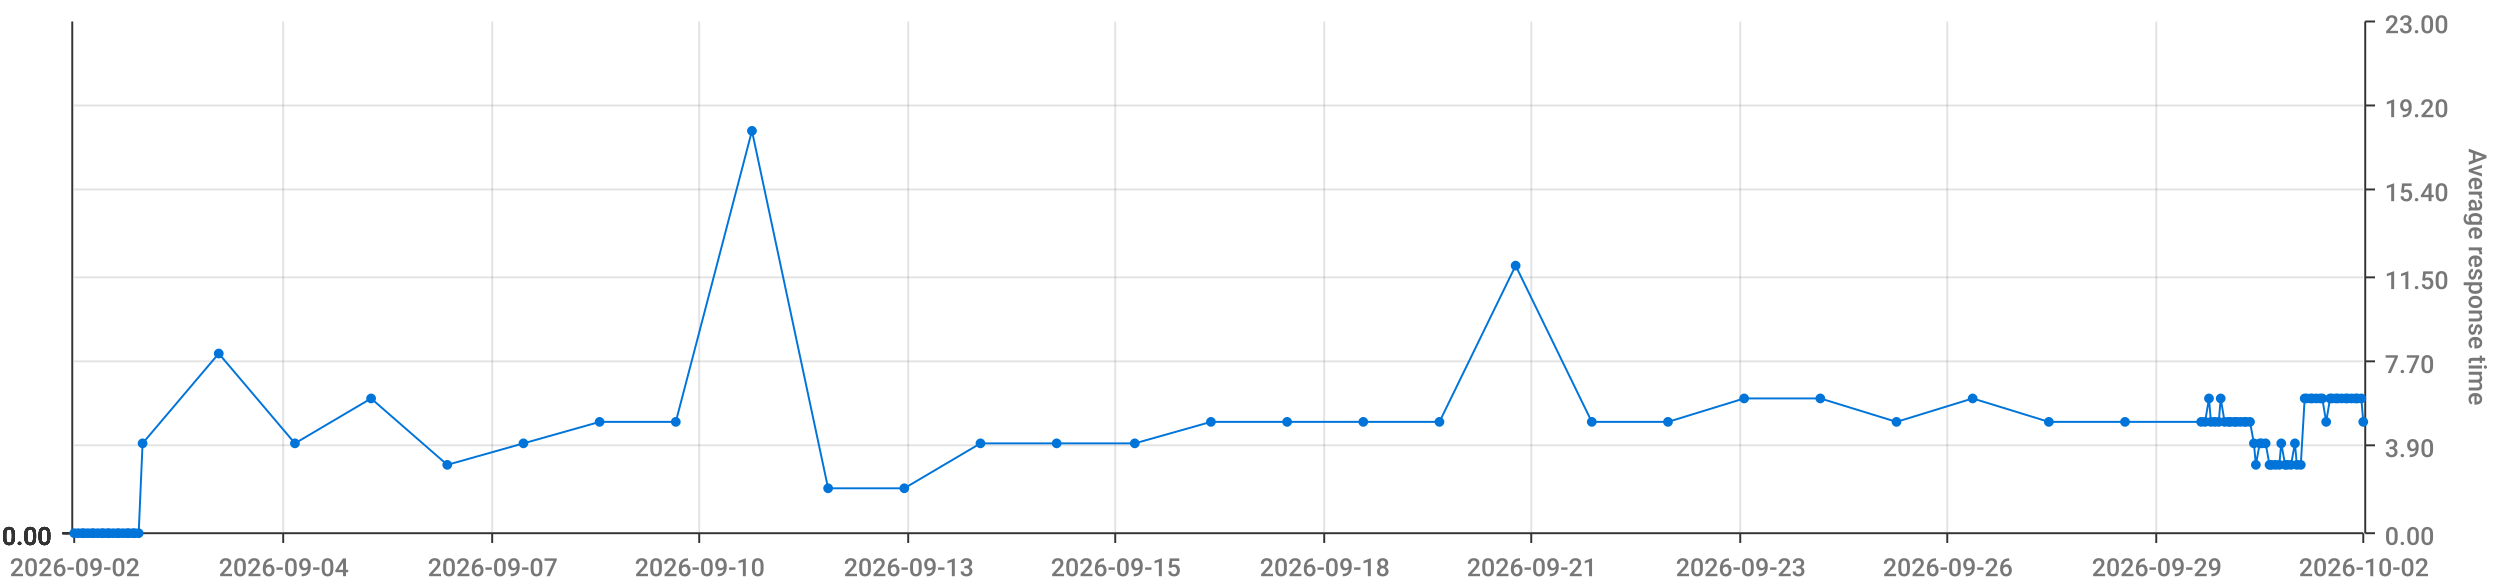
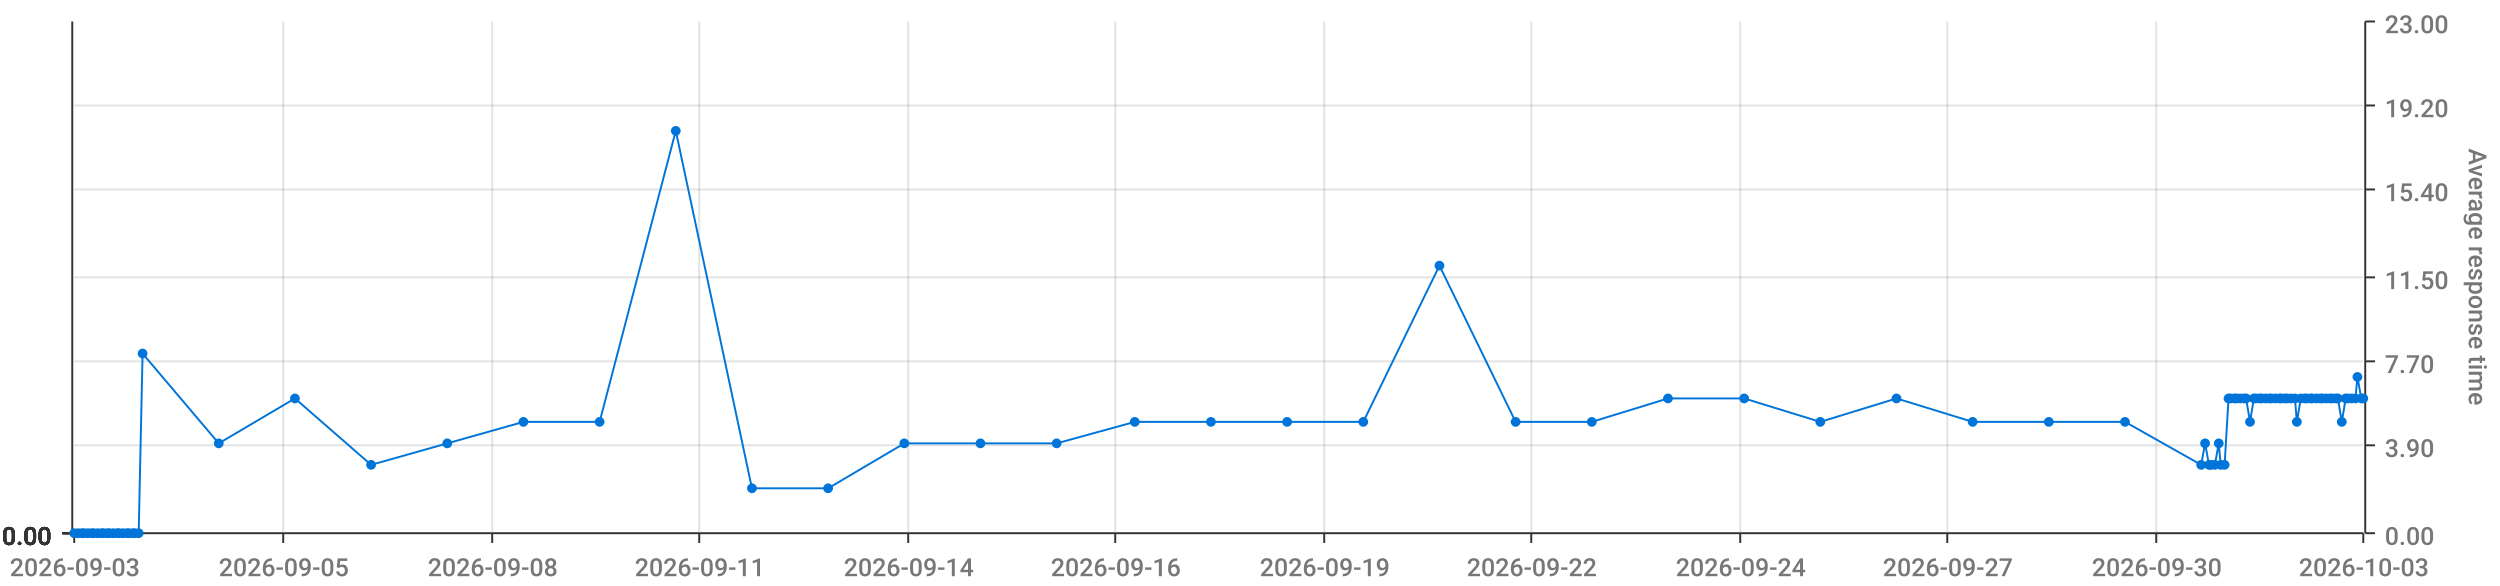
<svg xmlns="http://www.w3.org/2000/svg" viewBox="0 0 1280 300">
  <path d="M 0 0 L 1280 0 L 1280 300 L 0 300 L 0 0" style="stroke-width:0;stroke:rgba(255,255,255,1.0);fill:rgba(255,255,255,0.0)" />
  <path d="M 38 11 L 1210 11 L 1210 273 L 38 273 L 38 11" style="stroke-width:0;stroke:rgba(255,255,255,1.0);fill:rgba(255,255,255,0.0)" />
  <path d="M 38 273 L 1210 273" style="stroke-width:1;stroke:rgba(51,51,51,1.0);fill:rgba(255,255,255,0.0)" />
  <path d="M 38 273 L 38 278" style="stroke-width:1;stroke:rgba(51,51,51,1.0);fill:rgba(255,255,255,0.0)" />
-   <text x="5" y="295" style="stroke-width:0;stroke:none;fill:rgba(119,119,119,1.0);font-size:12.8px;font-family:'Roboto Medium',sans-serif">2026-09-02</text>
+   <text x="5" y="295" style="stroke-width:0;stroke:none;fill:rgba(119,119,119,1.0);font-size:12.8px;font-family:'Roboto Medium',sans-serif">2026-09-03</text>
  <path d="M 145 273 L 145 278" style="stroke-width:1;stroke:rgba(51,51,51,1.0);fill:rgba(255,255,255,0.0)" />
-   <text x="112" y="295" style="stroke-width:0;stroke:none;fill:rgba(119,119,119,1.0);font-size:12.8px;font-family:'Roboto Medium',sans-serif">2026-09-04</text>
+   <text x="112" y="295" style="stroke-width:0;stroke:none;fill:rgba(119,119,119,1.0);font-size:12.8px;font-family:'Roboto Medium',sans-serif">2026-09-05</text>
  <path d="M 252 273 L 252 278" style="stroke-width:1;stroke:rgba(51,51,51,1.0);fill:rgba(255,255,255,0.0)" />
-   <text x="219" y="295" style="stroke-width:0;stroke:none;fill:rgba(119,119,119,1.0);font-size:12.8px;font-family:'Roboto Medium',sans-serif">2026-09-07</text>
+   <text x="219" y="295" style="stroke-width:0;stroke:none;fill:rgba(119,119,119,1.0);font-size:12.8px;font-family:'Roboto Medium',sans-serif">2026-09-08</text>
  <path d="M 358 273 L 358 278" style="stroke-width:1;stroke:rgba(51,51,51,1.0);fill:rgba(255,255,255,0.0)" />
-   <text x="325" y="295" style="stroke-width:0;stroke:none;fill:rgba(119,119,119,1.0);font-size:12.8px;font-family:'Roboto Medium',sans-serif">2026-09-10</text>
+   <text x="325" y="295" style="stroke-width:0;stroke:none;fill:rgba(119,119,119,1.0);font-size:12.8px;font-family:'Roboto Medium',sans-serif">2026-09-11</text>
  <path d="M 465 273 L 465 278" style="stroke-width:1;stroke:rgba(51,51,51,1.0);fill:rgba(255,255,255,0.0)" />
-   <text x="432" y="295" style="stroke-width:0;stroke:none;fill:rgba(119,119,119,1.0);font-size:12.8px;font-family:'Roboto Medium',sans-serif">2026-09-13</text>
+   <text x="432" y="295" style="stroke-width:0;stroke:none;fill:rgba(119,119,119,1.0);font-size:12.8px;font-family:'Roboto Medium',sans-serif">2026-09-14</text>
  <path d="M 571 273 L 571 278" style="stroke-width:1;stroke:rgba(51,51,51,1.0);fill:rgba(255,255,255,0.0)" />
-   <text x="538" y="295" style="stroke-width:0;stroke:none;fill:rgba(119,119,119,1.0);font-size:12.8px;font-family:'Roboto Medium',sans-serif">2026-09-15</text>
+   <text x="538" y="295" style="stroke-width:0;stroke:none;fill:rgba(119,119,119,1.0);font-size:12.8px;font-family:'Roboto Medium',sans-serif">2026-09-16</text>
  <path d="M 678 273 L 678 278" style="stroke-width:1;stroke:rgba(51,51,51,1.0);fill:rgba(255,255,255,0.0)" />
-   <text x="645" y="295" style="stroke-width:0;stroke:none;fill:rgba(119,119,119,1.0);font-size:12.8px;font-family:'Roboto Medium',sans-serif">2026-09-18</text>
+   <text x="645" y="295" style="stroke-width:0;stroke:none;fill:rgba(119,119,119,1.0);font-size:12.8px;font-family:'Roboto Medium',sans-serif">2026-09-19</text>
  <path d="M 784 273 L 784 278" style="stroke-width:1;stroke:rgba(51,51,51,1.0);fill:rgba(255,255,255,0.0)" />
-   <text x="751" y="295" style="stroke-width:0;stroke:none;fill:rgba(119,119,119,1.0);font-size:12.8px;font-family:'Roboto Medium',sans-serif">2026-09-21</text>
+   <text x="751" y="295" style="stroke-width:0;stroke:none;fill:rgba(119,119,119,1.0);font-size:12.8px;font-family:'Roboto Medium',sans-serif">2026-09-22</text>
  <path d="M 891 273 L 891 278" style="stroke-width:1;stroke:rgba(51,51,51,1.0);fill:rgba(255,255,255,0.0)" />
-   <text x="858" y="295" style="stroke-width:0;stroke:none;fill:rgba(119,119,119,1.0);font-size:12.8px;font-family:'Roboto Medium',sans-serif">2026-09-23</text>
+   <text x="858" y="295" style="stroke-width:0;stroke:none;fill:rgba(119,119,119,1.0);font-size:12.8px;font-family:'Roboto Medium',sans-serif">2026-09-24</text>
  <path d="M 997 273 L 997 278" style="stroke-width:1;stroke:rgba(51,51,51,1.0);fill:rgba(255,255,255,0.0)" />
-   <text x="964" y="295" style="stroke-width:0;stroke:none;fill:rgba(119,119,119,1.0);font-size:12.8px;font-family:'Roboto Medium',sans-serif">2026-09-26</text>
+   <text x="964" y="295" style="stroke-width:0;stroke:none;fill:rgba(119,119,119,1.0);font-size:12.8px;font-family:'Roboto Medium',sans-serif">2026-09-27</text>
  <path d="M 1104 273 L 1104 278" style="stroke-width:1;stroke:rgba(51,51,51,1.0);fill:rgba(255,255,255,0.0)" />
-   <text x="1071" y="295" style="stroke-width:0;stroke:none;fill:rgba(119,119,119,1.0);font-size:12.8px;font-family:'Roboto Medium',sans-serif">2026-09-29</text>
+   <text x="1071" y="295" style="stroke-width:0;stroke:none;fill:rgba(119,119,119,1.0);font-size:12.8px;font-family:'Roboto Medium',sans-serif">2026-09-30</text>
  <path d="M 1210 273 L 1210 278" style="stroke-width:1;stroke:rgba(51,51,51,1.0);fill:rgba(255,255,255,0.0)" />
-   <text x="1177" y="295" style="stroke-width:0;stroke:none;fill:rgba(119,119,119,1.0);font-size:12.8px;font-family:'Roboto Medium',sans-serif">2026-10-02</text>
+   <text x="1177" y="295" style="stroke-width:0;stroke:none;fill:rgba(119,119,119,1.0);font-size:12.8px;font-family:'Roboto Medium',sans-serif">2026-10-03</text>
  <path d="M 145 273 L 145 11" style="stroke-width:1;stroke:rgba(119,119,119,0.2);fill:none" />
  <path d="M 252 273 L 252 11" style="stroke-width:1;stroke:rgba(119,119,119,0.2);fill:none" />
  <path d="M 358 273 L 358 11" style="stroke-width:1;stroke:rgba(119,119,119,0.2);fill:none" />
  <path d="M 465 273 L 465 11" style="stroke-width:1;stroke:rgba(119,119,119,0.2);fill:none" />
  <path d="M 571 273 L 571 11" style="stroke-width:1;stroke:rgba(119,119,119,0.2);fill:none" />
  <path d="M 678 273 L 678 11" style="stroke-width:1;stroke:rgba(119,119,119,0.2);fill:none" />
  <path d="M 784 273 L 784 11" style="stroke-width:1;stroke:rgba(119,119,119,0.2);fill:none" />
  <path d="M 891 273 L 891 11" style="stroke-width:1;stroke:rgba(119,119,119,0.2);fill:none" />
  <path d="M 997 273 L 997 11" style="stroke-width:1;stroke:rgba(119,119,119,0.2);fill:none" />
  <path d="M 1104 273 L 1104 11" style="stroke-width:1;stroke:rgba(119,119,119,0.2);fill:none" />
  <path d="M 1211 273 L 1211 11" style="stroke-width:1;stroke:rgba(51,51,51,1.0);fill:rgba(255,255,255,0.0)" />
  <path d="M 1211 273 L 1216 273" style="stroke-width:1;stroke:rgba(51,51,51,1.0);fill:rgba(255,255,255,0.0)" />
  <text x="1221" y="279" style="stroke-width:0;stroke:none;fill:rgba(119,119,119,1.0);font-size:12.8px;font-family:'Roboto Medium',sans-serif">0.00</text>
  <path d="M 1211 228 L 1216 228" style="stroke-width:1;stroke:rgba(51,51,51,1.0);fill:rgba(255,255,255,0.0)" />
  <text x="1221" y="234" style="stroke-width:0;stroke:none;fill:rgba(119,119,119,1.0);font-size:12.8px;font-family:'Roboto Medium',sans-serif">3.90</text>
  <path d="M 1211 185 L 1216 185" style="stroke-width:1;stroke:rgba(51,51,51,1.0);fill:rgba(255,255,255,0.0)" />
  <text x="1221" y="191" style="stroke-width:0;stroke:none;fill:rgba(119,119,119,1.0);font-size:12.8px;font-family:'Roboto Medium',sans-serif">7.70</text>
  <path d="M 1211 142 L 1216 142" style="stroke-width:1;stroke:rgba(51,51,51,1.0);fill:rgba(255,255,255,0.0)" />
  <text x="1221" y="148" style="stroke-width:0;stroke:none;fill:rgba(119,119,119,1.0);font-size:12.8px;font-family:'Roboto Medium',sans-serif">11.50</text>
  <path d="M 1211 97 L 1216 97" style="stroke-width:1;stroke:rgba(51,51,51,1.0);fill:rgba(255,255,255,0.0)" />
  <text x="1221" y="103" style="stroke-width:0;stroke:none;fill:rgba(119,119,119,1.0);font-size:12.8px;font-family:'Roboto Medium',sans-serif">15.40</text>
  <path d="M 1211 54 L 1216 54" style="stroke-width:1;stroke:rgba(51,51,51,1.0);fill:rgba(255,255,255,0.0)" />
  <text x="1221" y="60" style="stroke-width:0;stroke:none;fill:rgba(119,119,119,1.0);font-size:12.8px;font-family:'Roboto Medium',sans-serif">19.20</text>
  <path d="M 1211 11 L 1216 11" style="stroke-width:1;stroke:rgba(51,51,51,1.0);fill:rgba(255,255,255,0.0)" />
  <text x="1221" y="17" style="stroke-width:0;stroke:none;fill:rgba(119,119,119,1.0);font-size:12.8px;font-family:'Roboto Medium',sans-serif">23.00</text>
  <text x="1264" y="76" style="stroke-width:0;stroke:none;fill:rgba(119,119,119,1.0);font-size:12.8px;font-family:'Roboto Medium',sans-serif" transform="rotate(90.00,1264,76)">Average response time</text>
  <path d="M 38 273 L 1210 273" style="stroke-width:0;stroke:rgba(255,255,255,0.0);fill:none" />
  <path d="M 38 228 L 1210 228" style="stroke-width:1;stroke:rgba(119,119,119,0.2);fill:none" />
  <path d="M 38 185 L 1210 185" style="stroke-width:1;stroke:rgba(119,119,119,0.2);fill:none" />
  <path d="M 38 142 L 1210 142" style="stroke-width:1;stroke:rgba(119,119,119,0.2);fill:none" />
  <path d="M 38 97 L 1210 97" style="stroke-width:1;stroke:rgba(119,119,119,0.2);fill:none" />
  <path d="M 38 54 L 1210 54" style="stroke-width:1;stroke:rgba(119,119,119,0.2);fill:none" />
  <path d="M 37 273 L 37 11" style="stroke-width:1;stroke:rgba(51,51,51,1.0);fill:rgba(255,255,255,0.0)" />
  <path d="M 37 273 L 32 273" style="stroke-width:1;stroke:rgba(51,51,51,1.0);fill:rgba(255,255,255,0.0)" />
  <text x="1" y="279" style="stroke-width:0;stroke:none;fill:rgba(51,51,51,1.0);font-size:12.8px;font-family:'Roboto Medium',sans-serif">0.00</text>
  <path d="M 37 273 L 32 273" style="stroke-width:1;stroke:rgba(51,51,51,1.0);fill:rgba(255,255,255,0.0)" />
  <text x="1" y="279" style="stroke-width:0;stroke:none;fill:rgba(51,51,51,1.0);font-size:12.8px;font-family:'Roboto Medium',sans-serif">0.00</text>
  <path d="M 37 273 L 32 273" style="stroke-width:1;stroke:rgba(51,51,51,1.0);fill:rgba(255,255,255,0.0)" />
  <text x="1" y="279" style="stroke-width:0;stroke:none;fill:rgba(51,51,51,1.0);font-size:12.8px;font-family:'Roboto Medium',sans-serif">0.00</text>
  <path d="M 37 273 L 32 273" style="stroke-width:1;stroke:rgba(51,51,51,1.0);fill:rgba(255,255,255,0.0)" />
  <text x="1" y="279" style="stroke-width:0;stroke:none;fill:rgba(51,51,51,1.0);font-size:12.8px;font-family:'Roboto Medium',sans-serif">0.00</text>
  <path d="M 37 273 L 32 273" style="stroke-width:1;stroke:rgba(51,51,51,1.0);fill:rgba(255,255,255,0.0)" />
  <text x="1" y="279" style="stroke-width:0;stroke:none;fill:rgba(51,51,51,1.0);font-size:12.8px;font-family:'Roboto Medium',sans-serif">0.00</text>
  <path d="M 37 273 L 32 273" style="stroke-width:1;stroke:rgba(51,51,51,1.0);fill:rgba(255,255,255,0.0)" />
  <text x="1" y="279" style="stroke-width:0;stroke:none;fill:rgba(51,51,51,1.0);font-size:12.8px;font-family:'Roboto Medium',sans-serif">0.00</text>
  <path d="M 37 273 L 32 273" style="stroke-width:1;stroke:rgba(51,51,51,1.0);fill:rgba(255,255,255,0.0)" />
  <text x="1" y="279" style="stroke-width:0;stroke:none;fill:rgba(51,51,51,1.0);font-size:12.8px;font-family:'Roboto Medium',sans-serif">0.00</text>
  <path d="M 38 273 L 1210 273" style="stroke-width:0;stroke:rgba(255,255,255,0.0);fill:none" />
  <path d="M 38 273 L 1210 273" style="stroke-width:0;stroke:rgba(255,255,255,0.0);fill:none" />
  <path d="M 38 273 L 1210 273" style="stroke-width:0;stroke:rgba(255,255,255,0.0);fill:none" />
  <path d="M 38 273 L 1210 273" style="stroke-width:0;stroke:rgba(255,255,255,0.0);fill:none" />
  <path d="M 38 273 L 1210 273" style="stroke-width:0;stroke:rgba(255,255,255,0.0);fill:none" />
  <path d="M 38 273 L 1210 273" style="stroke-width:0;stroke:rgba(255,255,255,0.0);fill:none" />
-   <path d="M 38 273 L 40 273 L 42 273 L 43 273 L 45 273 L 47 273 L 48 273 L 50 273 L 52 273 L 53 273 L 55 273 L 56 273 L 58 273 L 60 273 L 61 273 L 63 273 L 65 273 L 66 273 L 68 273 L 69 273 L 71 273 L 73 227 L 112 181 L 151 227 L 190 204 L 229 238 L 268 227 L 307 216 L 346 216 L 385 67 L 424 250 L 463 250 L 502 227 L 541 227 L 581 227 L 620 216 L 659 216 L 698 216 L 737 216 L 776 136 L 815 216 L 854 216 L 893 204 L 932 204 L 971 216 L 1010 204 L 1049 216 L 1088 216 L 1127 216 L 1129 216 L 1131 204 L 1132 216 L 1134 216 L 1136 216 L 1137 204 L 1139 216 L 1141 216 L 1142 216 L 1144 216 L 1145 216 L 1147 216 L 1149 216 L 1150 216 L 1152 216 L 1154 227 L 1155 238 L 1157 227 L 1158 227 L 1160 227 L 1162 238 L 1163 238 L 1165 238 L 1167 238 L 1168 227 L 1170 238 L 1171 238 L 1173 238 L 1175 227 L 1176 238 L 1178 238 L 1180 204 L 1181 204 L 1183 204 L 1184 204 L 1186 204 L 1188 204 L 1189 204 L 1191 216 L 1193 204 L 1194 204 L 1196 204 L 1197 204 L 1199 204 L 1201 204 L 1202 204 L 1204 204 L 1206 204 L 1207 204 L 1209 204 L 1210 216" style="stroke-width:1;stroke:rgba(0,116,217,1.0);fill:rgba(255,255,255,0.0)" />
+   <path d="M 38 273 L 40 273 L 42 273 L 43 273 L 45 273 L 47 273 L 48 273 L 50 273 L 52 273 L 53 273 L 55 273 L 56 273 L 58 273 L 60 273 L 61 273 L 63 273 L 65 273 L 66 273 L 68 273 L 69 273 L 71 273 L 73 181 L 112 227 L 151 204 L 190 238 L 229 227 L 268 216 L 307 216 L 346 67 L 385 250 L 424 250 L 463 227 L 502 227 L 541 227 L 581 216 L 620 216 L 659 216 L 698 216 L 737 136 L 776 216 L 815 216 L 854 204 L 893 204 L 932 216 L 971 204 L 1010 216 L 1049 216 L 1088 216 L 1127 238 L 1129 227 L 1131 238 L 1132 238 L 1134 238 L 1136 227 L 1137 238 L 1139 238 L 1141 204 L 1142 204 L 1144 204 L 1145 204 L 1147 204 L 1149 204 L 1150 204 L 1152 216 L 1154 204 L 1155 204 L 1157 204 L 1158 204 L 1160 204 L 1162 204 L 1163 204 L 1165 204 L 1167 204 L 1168 204 L 1170 204 L 1171 204 L 1173 204 L 1175 204 L 1176 216 L 1178 204 L 1180 204 L 1181 204 L 1183 204 L 1184 204 L 1186 204 L 1188 204 L 1189 204 L 1191 204 L 1193 204 L 1194 204 L 1196 204 L 1197 204 L 1199 216 L 1201 204 L 1202 204 L 1204 204 L 1206 204 L 1207 193 L 1209 204 L 1210 204" style="stroke-width:1;stroke:rgba(0,116,217,1.0);fill:rgba(255,255,255,0.0)" />
  <circle cx="38" cy="273" r="2" style="stroke-width:1;stroke:rgba(0,116,217,1.0);fill:rgba(0,116,217,1.0)" />
  <path d="" style="stroke-width:1;stroke:rgba(0,116,217,1.0);fill:rgba(0,116,217,1.0)" />
  <circle cx="40" cy="273" r="2" style="stroke-width:1;stroke:rgba(0,116,217,1.0);fill:rgba(0,116,217,1.0)" />
  <path d="" style="stroke-width:1;stroke:rgba(0,116,217,1.0);fill:rgba(0,116,217,1.0)" />
  <circle cx="42" cy="273" r="2" style="stroke-width:1;stroke:rgba(0,116,217,1.0);fill:rgba(0,116,217,1.0)" />
  <path d="" style="stroke-width:1;stroke:rgba(0,116,217,1.0);fill:rgba(0,116,217,1.0)" />
  <circle cx="43" cy="273" r="2" style="stroke-width:1;stroke:rgba(0,116,217,1.0);fill:rgba(0,116,217,1.0)" />
  <path d="" style="stroke-width:1;stroke:rgba(0,116,217,1.0);fill:rgba(0,116,217,1.0)" />
  <circle cx="45" cy="273" r="2" style="stroke-width:1;stroke:rgba(0,116,217,1.0);fill:rgba(0,116,217,1.0)" />
  <path d="" style="stroke-width:1;stroke:rgba(0,116,217,1.0);fill:rgba(0,116,217,1.0)" />
  <circle cx="47" cy="273" r="2" style="stroke-width:1;stroke:rgba(0,116,217,1.0);fill:rgba(0,116,217,1.0)" />
  <path d="" style="stroke-width:1;stroke:rgba(0,116,217,1.0);fill:rgba(0,116,217,1.0)" />
  <circle cx="48" cy="273" r="2" style="stroke-width:1;stroke:rgba(0,116,217,1.0);fill:rgba(0,116,217,1.0)" />
  <path d="" style="stroke-width:1;stroke:rgba(0,116,217,1.0);fill:rgba(0,116,217,1.0)" />
  <circle cx="50" cy="273" r="2" style="stroke-width:1;stroke:rgba(0,116,217,1.0);fill:rgba(0,116,217,1.0)" />
  <path d="" style="stroke-width:1;stroke:rgba(0,116,217,1.0);fill:rgba(0,116,217,1.0)" />
  <circle cx="52" cy="273" r="2" style="stroke-width:1;stroke:rgba(0,116,217,1.0);fill:rgba(0,116,217,1.0)" />
  <path d="" style="stroke-width:1;stroke:rgba(0,116,217,1.0);fill:rgba(0,116,217,1.0)" />
  <circle cx="53" cy="273" r="2" style="stroke-width:1;stroke:rgba(0,116,217,1.0);fill:rgba(0,116,217,1.0)" />
  <path d="" style="stroke-width:1;stroke:rgba(0,116,217,1.0);fill:rgba(0,116,217,1.0)" />
  <circle cx="55" cy="273" r="2" style="stroke-width:1;stroke:rgba(0,116,217,1.0);fill:rgba(0,116,217,1.0)" />
  <path d="" style="stroke-width:1;stroke:rgba(0,116,217,1.0);fill:rgba(0,116,217,1.0)" />
  <circle cx="56" cy="273" r="2" style="stroke-width:1;stroke:rgba(0,116,217,1.0);fill:rgba(0,116,217,1.0)" />
  <path d="" style="stroke-width:1;stroke:rgba(0,116,217,1.0);fill:rgba(0,116,217,1.0)" />
  <circle cx="58" cy="273" r="2" style="stroke-width:1;stroke:rgba(0,116,217,1.0);fill:rgba(0,116,217,1.0)" />
  <path d="" style="stroke-width:1;stroke:rgba(0,116,217,1.0);fill:rgba(0,116,217,1.0)" />
  <circle cx="60" cy="273" r="2" style="stroke-width:1;stroke:rgba(0,116,217,1.0);fill:rgba(0,116,217,1.0)" />
  <path d="" style="stroke-width:1;stroke:rgba(0,116,217,1.0);fill:rgba(0,116,217,1.0)" />
  <circle cx="61" cy="273" r="2" style="stroke-width:1;stroke:rgba(0,116,217,1.0);fill:rgba(0,116,217,1.0)" />
  <path d="" style="stroke-width:1;stroke:rgba(0,116,217,1.0);fill:rgba(0,116,217,1.0)" />
  <circle cx="63" cy="273" r="2" style="stroke-width:1;stroke:rgba(0,116,217,1.0);fill:rgba(0,116,217,1.0)" />
  <path d="" style="stroke-width:1;stroke:rgba(0,116,217,1.0);fill:rgba(0,116,217,1.0)" />
  <circle cx="65" cy="273" r="2" style="stroke-width:1;stroke:rgba(0,116,217,1.0);fill:rgba(0,116,217,1.0)" />
  <path d="" style="stroke-width:1;stroke:rgba(0,116,217,1.0);fill:rgba(0,116,217,1.0)" />
  <circle cx="66" cy="273" r="2" style="stroke-width:1;stroke:rgba(0,116,217,1.0);fill:rgba(0,116,217,1.0)" />
  <path d="" style="stroke-width:1;stroke:rgba(0,116,217,1.0);fill:rgba(0,116,217,1.0)" />
  <circle cx="68" cy="273" r="2" style="stroke-width:1;stroke:rgba(0,116,217,1.0);fill:rgba(0,116,217,1.0)" />
  <path d="" style="stroke-width:1;stroke:rgba(0,116,217,1.0);fill:rgba(0,116,217,1.0)" />
  <circle cx="69" cy="273" r="2" style="stroke-width:1;stroke:rgba(0,116,217,1.0);fill:rgba(0,116,217,1.0)" />
  <path d="" style="stroke-width:1;stroke:rgba(0,116,217,1.0);fill:rgba(0,116,217,1.0)" />
  <circle cx="71" cy="273" r="2" style="stroke-width:1;stroke:rgba(0,116,217,1.0);fill:rgba(0,116,217,1.0)" />
  <path d="" style="stroke-width:1;stroke:rgba(0,116,217,1.0);fill:rgba(0,116,217,1.0)" />
-   <circle cx="73" cy="227" r="2" style="stroke-width:1;stroke:rgba(0,116,217,1.0);fill:rgba(0,116,217,1.0)" />
-   <path d="" style="stroke-width:1;stroke:rgba(0,116,217,1.0);fill:rgba(0,116,217,1.0)" />
-   <circle cx="112" cy="181" r="2" style="stroke-width:1;stroke:rgba(0,116,217,1.0);fill:rgba(0,116,217,1.0)" />
-   <path d="" style="stroke-width:1;stroke:rgba(0,116,217,1.0);fill:rgba(0,116,217,1.0)" />
-   <circle cx="151" cy="227" r="2" style="stroke-width:1;stroke:rgba(0,116,217,1.0);fill:rgba(0,116,217,1.0)" />
-   <path d="" style="stroke-width:1;stroke:rgba(0,116,217,1.0);fill:rgba(0,116,217,1.0)" />
-   <circle cx="190" cy="204" r="2" style="stroke-width:1;stroke:rgba(0,116,217,1.0);fill:rgba(0,116,217,1.0)" />
-   <path d="" style="stroke-width:1;stroke:rgba(0,116,217,1.0);fill:rgba(0,116,217,1.0)" />
-   <circle cx="229" cy="238" r="2" style="stroke-width:1;stroke:rgba(0,116,217,1.0);fill:rgba(0,116,217,1.0)" />
-   <path d="" style="stroke-width:1;stroke:rgba(0,116,217,1.0);fill:rgba(0,116,217,1.0)" />
-   <circle cx="268" cy="227" r="2" style="stroke-width:1;stroke:rgba(0,116,217,1.0);fill:rgba(0,116,217,1.0)" />
+   <circle cx="73" cy="181" r="2" style="stroke-width:1;stroke:rgba(0,116,217,1.0);fill:rgba(0,116,217,1.0)" />
+   <path d="" style="stroke-width:1;stroke:rgba(0,116,217,1.0);fill:rgba(0,116,217,1.0)" />
+   <circle cx="112" cy="227" r="2" style="stroke-width:1;stroke:rgba(0,116,217,1.0);fill:rgba(0,116,217,1.0)" />
+   <path d="" style="stroke-width:1;stroke:rgba(0,116,217,1.0);fill:rgba(0,116,217,1.0)" />
+   <circle cx="151" cy="204" r="2" style="stroke-width:1;stroke:rgba(0,116,217,1.0);fill:rgba(0,116,217,1.0)" />
+   <path d="" style="stroke-width:1;stroke:rgba(0,116,217,1.0);fill:rgba(0,116,217,1.0)" />
+   <circle cx="190" cy="238" r="2" style="stroke-width:1;stroke:rgba(0,116,217,1.0);fill:rgba(0,116,217,1.0)" />
+   <path d="" style="stroke-width:1;stroke:rgba(0,116,217,1.0);fill:rgba(0,116,217,1.0)" />
+   <circle cx="229" cy="227" r="2" style="stroke-width:1;stroke:rgba(0,116,217,1.0);fill:rgba(0,116,217,1.0)" />
+   <path d="" style="stroke-width:1;stroke:rgba(0,116,217,1.0);fill:rgba(0,116,217,1.0)" />
+   <circle cx="268" cy="216" r="2" style="stroke-width:1;stroke:rgba(0,116,217,1.0);fill:rgba(0,116,217,1.0)" />
  <path d="" style="stroke-width:1;stroke:rgba(0,116,217,1.0);fill:rgba(0,116,217,1.0)" />
  <circle cx="307" cy="216" r="2" style="stroke-width:1;stroke:rgba(0,116,217,1.0);fill:rgba(0,116,217,1.0)" />
  <path d="" style="stroke-width:1;stroke:rgba(0,116,217,1.0);fill:rgba(0,116,217,1.0)" />
-   <circle cx="346" cy="216" r="2" style="stroke-width:1;stroke:rgba(0,116,217,1.0);fill:rgba(0,116,217,1.0)" />
-   <path d="" style="stroke-width:1;stroke:rgba(0,116,217,1.0);fill:rgba(0,116,217,1.0)" />
-   <circle cx="385" cy="67" r="2" style="stroke-width:1;stroke:rgba(0,116,217,1.0);fill:rgba(0,116,217,1.0)" />
+   <circle cx="346" cy="67" r="2" style="stroke-width:1;stroke:rgba(0,116,217,1.0);fill:rgba(0,116,217,1.0)" />
+   <path d="" style="stroke-width:1;stroke:rgba(0,116,217,1.0);fill:rgba(0,116,217,1.0)" />
+   <circle cx="385" cy="250" r="2" style="stroke-width:1;stroke:rgba(0,116,217,1.0);fill:rgba(0,116,217,1.0)" />
  <path d="" style="stroke-width:1;stroke:rgba(0,116,217,1.0);fill:rgba(0,116,217,1.0)" />
  <circle cx="424" cy="250" r="2" style="stroke-width:1;stroke:rgba(0,116,217,1.0);fill:rgba(0,116,217,1.0)" />
  <path d="" style="stroke-width:1;stroke:rgba(0,116,217,1.0);fill:rgba(0,116,217,1.0)" />
-   <circle cx="463" cy="250" r="2" style="stroke-width:1;stroke:rgba(0,116,217,1.0);fill:rgba(0,116,217,1.0)" />
+   <circle cx="463" cy="227" r="2" style="stroke-width:1;stroke:rgba(0,116,217,1.0);fill:rgba(0,116,217,1.0)" />
  <path d="" style="stroke-width:1;stroke:rgba(0,116,217,1.0);fill:rgba(0,116,217,1.0)" />
  <circle cx="502" cy="227" r="2" style="stroke-width:1;stroke:rgba(0,116,217,1.0);fill:rgba(0,116,217,1.0)" />
  <path d="" style="stroke-width:1;stroke:rgba(0,116,217,1.0);fill:rgba(0,116,217,1.0)" />
  <circle cx="541" cy="227" r="2" style="stroke-width:1;stroke:rgba(0,116,217,1.0);fill:rgba(0,116,217,1.0)" />
  <path d="" style="stroke-width:1;stroke:rgba(0,116,217,1.0);fill:rgba(0,116,217,1.0)" />
-   <circle cx="581" cy="227" r="2" style="stroke-width:1;stroke:rgba(0,116,217,1.0);fill:rgba(0,116,217,1.0)" />
+   <circle cx="581" cy="216" r="2" style="stroke-width:1;stroke:rgba(0,116,217,1.0);fill:rgba(0,116,217,1.0)" />
  <path d="" style="stroke-width:1;stroke:rgba(0,116,217,1.0);fill:rgba(0,116,217,1.0)" />
  <circle cx="620" cy="216" r="2" style="stroke-width:1;stroke:rgba(0,116,217,1.0);fill:rgba(0,116,217,1.0)" />
  <path d="" style="stroke-width:1;stroke:rgba(0,116,217,1.0);fill:rgba(0,116,217,1.0)" />
  <circle cx="659" cy="216" r="2" style="stroke-width:1;stroke:rgba(0,116,217,1.0);fill:rgba(0,116,217,1.0)" />
  <path d="" style="stroke-width:1;stroke:rgba(0,116,217,1.0);fill:rgba(0,116,217,1.0)" />
  <circle cx="698" cy="216" r="2" style="stroke-width:1;stroke:rgba(0,116,217,1.0);fill:rgba(0,116,217,1.0)" />
  <path d="" style="stroke-width:1;stroke:rgba(0,116,217,1.0);fill:rgba(0,116,217,1.0)" />
-   <circle cx="737" cy="216" r="2" style="stroke-width:1;stroke:rgba(0,116,217,1.0);fill:rgba(0,116,217,1.0)" />
-   <path d="" style="stroke-width:1;stroke:rgba(0,116,217,1.0);fill:rgba(0,116,217,1.0)" />
-   <circle cx="776" cy="136" r="2" style="stroke-width:1;stroke:rgba(0,116,217,1.0);fill:rgba(0,116,217,1.0)" />
+   <circle cx="737" cy="136" r="2" style="stroke-width:1;stroke:rgba(0,116,217,1.0);fill:rgba(0,116,217,1.0)" />
+   <path d="" style="stroke-width:1;stroke:rgba(0,116,217,1.0);fill:rgba(0,116,217,1.0)" />
+   <circle cx="776" cy="216" r="2" style="stroke-width:1;stroke:rgba(0,116,217,1.0);fill:rgba(0,116,217,1.0)" />
  <path d="" style="stroke-width:1;stroke:rgba(0,116,217,1.0);fill:rgba(0,116,217,1.0)" />
  <circle cx="815" cy="216" r="2" style="stroke-width:1;stroke:rgba(0,116,217,1.0);fill:rgba(0,116,217,1.0)" />
  <path d="" style="stroke-width:1;stroke:rgba(0,116,217,1.0);fill:rgba(0,116,217,1.0)" />
-   <circle cx="854" cy="216" r="2" style="stroke-width:1;stroke:rgba(0,116,217,1.0);fill:rgba(0,116,217,1.0)" />
+   <circle cx="854" cy="204" r="2" style="stroke-width:1;stroke:rgba(0,116,217,1.0);fill:rgba(0,116,217,1.0)" />
  <path d="" style="stroke-width:1;stroke:rgba(0,116,217,1.0);fill:rgba(0,116,217,1.0)" />
  <circle cx="893" cy="204" r="2" style="stroke-width:1;stroke:rgba(0,116,217,1.0);fill:rgba(0,116,217,1.0)" />
  <path d="" style="stroke-width:1;stroke:rgba(0,116,217,1.0);fill:rgba(0,116,217,1.0)" />
-   <circle cx="932" cy="204" r="2" style="stroke-width:1;stroke:rgba(0,116,217,1.0);fill:rgba(0,116,217,1.0)" />
-   <path d="" style="stroke-width:1;stroke:rgba(0,116,217,1.0);fill:rgba(0,116,217,1.0)" />
-   <circle cx="971" cy="216" r="2" style="stroke-width:1;stroke:rgba(0,116,217,1.0);fill:rgba(0,116,217,1.0)" />
-   <path d="" style="stroke-width:1;stroke:rgba(0,116,217,1.0);fill:rgba(0,116,217,1.0)" />
-   <circle cx="1010" cy="204" r="2" style="stroke-width:1;stroke:rgba(0,116,217,1.0);fill:rgba(0,116,217,1.0)" />
+   <circle cx="932" cy="216" r="2" style="stroke-width:1;stroke:rgba(0,116,217,1.0);fill:rgba(0,116,217,1.0)" />
+   <path d="" style="stroke-width:1;stroke:rgba(0,116,217,1.0);fill:rgba(0,116,217,1.0)" />
+   <circle cx="971" cy="204" r="2" style="stroke-width:1;stroke:rgba(0,116,217,1.0);fill:rgba(0,116,217,1.0)" />
+   <path d="" style="stroke-width:1;stroke:rgba(0,116,217,1.0);fill:rgba(0,116,217,1.0)" />
+   <circle cx="1010" cy="216" r="2" style="stroke-width:1;stroke:rgba(0,116,217,1.0);fill:rgba(0,116,217,1.0)" />
  <path d="" style="stroke-width:1;stroke:rgba(0,116,217,1.0);fill:rgba(0,116,217,1.0)" />
  <circle cx="1049" cy="216" r="2" style="stroke-width:1;stroke:rgba(0,116,217,1.0);fill:rgba(0,116,217,1.0)" />
  <path d="" style="stroke-width:1;stroke:rgba(0,116,217,1.0);fill:rgba(0,116,217,1.0)" />
  <circle cx="1088" cy="216" r="2" style="stroke-width:1;stroke:rgba(0,116,217,1.0);fill:rgba(0,116,217,1.0)" />
  <path d="" style="stroke-width:1;stroke:rgba(0,116,217,1.0);fill:rgba(0,116,217,1.0)" />
-   <circle cx="1127" cy="216" r="2" style="stroke-width:1;stroke:rgba(0,116,217,1.0);fill:rgba(0,116,217,1.0)" />
-   <path d="" style="stroke-width:1;stroke:rgba(0,116,217,1.0);fill:rgba(0,116,217,1.0)" />
-   <circle cx="1129" cy="216" r="2" style="stroke-width:1;stroke:rgba(0,116,217,1.0);fill:rgba(0,116,217,1.0)" />
-   <path d="" style="stroke-width:1;stroke:rgba(0,116,217,1.0);fill:rgba(0,116,217,1.0)" />
-   <circle cx="1131" cy="204" r="2" style="stroke-width:1;stroke:rgba(0,116,217,1.0);fill:rgba(0,116,217,1.0)" />
-   <path d="" style="stroke-width:1;stroke:rgba(0,116,217,1.0);fill:rgba(0,116,217,1.0)" />
-   <circle cx="1132" cy="216" r="2" style="stroke-width:1;stroke:rgba(0,116,217,1.0);fill:rgba(0,116,217,1.0)" />
-   <path d="" style="stroke-width:1;stroke:rgba(0,116,217,1.0);fill:rgba(0,116,217,1.0)" />
-   <circle cx="1134" cy="216" r="2" style="stroke-width:1;stroke:rgba(0,116,217,1.0);fill:rgba(0,116,217,1.0)" />
-   <path d="" style="stroke-width:1;stroke:rgba(0,116,217,1.0);fill:rgba(0,116,217,1.0)" />
-   <circle cx="1136" cy="216" r="2" style="stroke-width:1;stroke:rgba(0,116,217,1.0);fill:rgba(0,116,217,1.0)" />
-   <path d="" style="stroke-width:1;stroke:rgba(0,116,217,1.0);fill:rgba(0,116,217,1.0)" />
-   <circle cx="1137" cy="204" r="2" style="stroke-width:1;stroke:rgba(0,116,217,1.0);fill:rgba(0,116,217,1.0)" />
-   <path d="" style="stroke-width:1;stroke:rgba(0,116,217,1.0);fill:rgba(0,116,217,1.0)" />
-   <circle cx="1139" cy="216" r="2" style="stroke-width:1;stroke:rgba(0,116,217,1.0);fill:rgba(0,116,217,1.0)" />
-   <path d="" style="stroke-width:1;stroke:rgba(0,116,217,1.0);fill:rgba(0,116,217,1.0)" />
-   <circle cx="1141" cy="216" r="2" style="stroke-width:1;stroke:rgba(0,116,217,1.0);fill:rgba(0,116,217,1.0)" />
-   <path d="" style="stroke-width:1;stroke:rgba(0,116,217,1.0);fill:rgba(0,116,217,1.0)" />
-   <circle cx="1142" cy="216" r="2" style="stroke-width:1;stroke:rgba(0,116,217,1.0);fill:rgba(0,116,217,1.0)" />
-   <path d="" style="stroke-width:1;stroke:rgba(0,116,217,1.0);fill:rgba(0,116,217,1.0)" />
-   <circle cx="1144" cy="216" r="2" style="stroke-width:1;stroke:rgba(0,116,217,1.0);fill:rgba(0,116,217,1.0)" />
-   <path d="" style="stroke-width:1;stroke:rgba(0,116,217,1.0);fill:rgba(0,116,217,1.0)" />
-   <circle cx="1145" cy="216" r="2" style="stroke-width:1;stroke:rgba(0,116,217,1.0);fill:rgba(0,116,217,1.0)" />
-   <path d="" style="stroke-width:1;stroke:rgba(0,116,217,1.0);fill:rgba(0,116,217,1.0)" />
-   <circle cx="1147" cy="216" r="2" style="stroke-width:1;stroke:rgba(0,116,217,1.0);fill:rgba(0,116,217,1.0)" />
-   <path d="" style="stroke-width:1;stroke:rgba(0,116,217,1.0);fill:rgba(0,116,217,1.0)" />
-   <circle cx="1149" cy="216" r="2" style="stroke-width:1;stroke:rgba(0,116,217,1.0);fill:rgba(0,116,217,1.0)" />
-   <path d="" style="stroke-width:1;stroke:rgba(0,116,217,1.0);fill:rgba(0,116,217,1.0)" />
-   <circle cx="1150" cy="216" r="2" style="stroke-width:1;stroke:rgba(0,116,217,1.0);fill:rgba(0,116,217,1.0)" />
+   <circle cx="1127" cy="238" r="2" style="stroke-width:1;stroke:rgba(0,116,217,1.0);fill:rgba(0,116,217,1.0)" />
+   <path d="" style="stroke-width:1;stroke:rgba(0,116,217,1.0);fill:rgba(0,116,217,1.0)" />
+   <circle cx="1129" cy="227" r="2" style="stroke-width:1;stroke:rgba(0,116,217,1.0);fill:rgba(0,116,217,1.0)" />
+   <path d="" style="stroke-width:1;stroke:rgba(0,116,217,1.0);fill:rgba(0,116,217,1.0)" />
+   <circle cx="1131" cy="238" r="2" style="stroke-width:1;stroke:rgba(0,116,217,1.0);fill:rgba(0,116,217,1.0)" />
+   <path d="" style="stroke-width:1;stroke:rgba(0,116,217,1.0);fill:rgba(0,116,217,1.0)" />
+   <circle cx="1132" cy="238" r="2" style="stroke-width:1;stroke:rgba(0,116,217,1.0);fill:rgba(0,116,217,1.0)" />
+   <path d="" style="stroke-width:1;stroke:rgba(0,116,217,1.0);fill:rgba(0,116,217,1.0)" />
+   <circle cx="1134" cy="238" r="2" style="stroke-width:1;stroke:rgba(0,116,217,1.0);fill:rgba(0,116,217,1.0)" />
+   <path d="" style="stroke-width:1;stroke:rgba(0,116,217,1.0);fill:rgba(0,116,217,1.0)" />
+   <circle cx="1136" cy="227" r="2" style="stroke-width:1;stroke:rgba(0,116,217,1.0);fill:rgba(0,116,217,1.0)" />
+   <path d="" style="stroke-width:1;stroke:rgba(0,116,217,1.0);fill:rgba(0,116,217,1.0)" />
+   <circle cx="1137" cy="238" r="2" style="stroke-width:1;stroke:rgba(0,116,217,1.0);fill:rgba(0,116,217,1.0)" />
+   <path d="" style="stroke-width:1;stroke:rgba(0,116,217,1.0);fill:rgba(0,116,217,1.0)" />
+   <circle cx="1139" cy="238" r="2" style="stroke-width:1;stroke:rgba(0,116,217,1.0);fill:rgba(0,116,217,1.0)" />
+   <path d="" style="stroke-width:1;stroke:rgba(0,116,217,1.0);fill:rgba(0,116,217,1.0)" />
+   <circle cx="1141" cy="204" r="2" style="stroke-width:1;stroke:rgba(0,116,217,1.0);fill:rgba(0,116,217,1.0)" />
+   <path d="" style="stroke-width:1;stroke:rgba(0,116,217,1.0);fill:rgba(0,116,217,1.0)" />
+   <circle cx="1142" cy="204" r="2" style="stroke-width:1;stroke:rgba(0,116,217,1.0);fill:rgba(0,116,217,1.0)" />
+   <path d="" style="stroke-width:1;stroke:rgba(0,116,217,1.0);fill:rgba(0,116,217,1.0)" />
+   <circle cx="1144" cy="204" r="2" style="stroke-width:1;stroke:rgba(0,116,217,1.0);fill:rgba(0,116,217,1.0)" />
+   <path d="" style="stroke-width:1;stroke:rgba(0,116,217,1.0);fill:rgba(0,116,217,1.0)" />
+   <circle cx="1145" cy="204" r="2" style="stroke-width:1;stroke:rgba(0,116,217,1.0);fill:rgba(0,116,217,1.0)" />
+   <path d="" style="stroke-width:1;stroke:rgba(0,116,217,1.0);fill:rgba(0,116,217,1.0)" />
+   <circle cx="1147" cy="204" r="2" style="stroke-width:1;stroke:rgba(0,116,217,1.0);fill:rgba(0,116,217,1.0)" />
+   <path d="" style="stroke-width:1;stroke:rgba(0,116,217,1.0);fill:rgba(0,116,217,1.0)" />
+   <circle cx="1149" cy="204" r="2" style="stroke-width:1;stroke:rgba(0,116,217,1.0);fill:rgba(0,116,217,1.0)" />
+   <path d="" style="stroke-width:1;stroke:rgba(0,116,217,1.0);fill:rgba(0,116,217,1.0)" />
+   <circle cx="1150" cy="204" r="2" style="stroke-width:1;stroke:rgba(0,116,217,1.0);fill:rgba(0,116,217,1.0)" />
  <path d="" style="stroke-width:1;stroke:rgba(0,116,217,1.0);fill:rgba(0,116,217,1.0)" />
  <circle cx="1152" cy="216" r="2" style="stroke-width:1;stroke:rgba(0,116,217,1.0);fill:rgba(0,116,217,1.0)" />
  <path d="" style="stroke-width:1;stroke:rgba(0,116,217,1.0);fill:rgba(0,116,217,1.0)" />
-   <circle cx="1154" cy="227" r="2" style="stroke-width:1;stroke:rgba(0,116,217,1.0);fill:rgba(0,116,217,1.0)" />
-   <path d="" style="stroke-width:1;stroke:rgba(0,116,217,1.0);fill:rgba(0,116,217,1.0)" />
-   <circle cx="1155" cy="238" r="2" style="stroke-width:1;stroke:rgba(0,116,217,1.0);fill:rgba(0,116,217,1.0)" />
-   <path d="" style="stroke-width:1;stroke:rgba(0,116,217,1.0);fill:rgba(0,116,217,1.0)" />
-   <circle cx="1157" cy="227" r="2" style="stroke-width:1;stroke:rgba(0,116,217,1.0);fill:rgba(0,116,217,1.0)" />
-   <path d="" style="stroke-width:1;stroke:rgba(0,116,217,1.0);fill:rgba(0,116,217,1.0)" />
-   <circle cx="1158" cy="227" r="2" style="stroke-width:1;stroke:rgba(0,116,217,1.0);fill:rgba(0,116,217,1.0)" />
-   <path d="" style="stroke-width:1;stroke:rgba(0,116,217,1.0);fill:rgba(0,116,217,1.0)" />
-   <circle cx="1160" cy="227" r="2" style="stroke-width:1;stroke:rgba(0,116,217,1.0);fill:rgba(0,116,217,1.0)" />
-   <path d="" style="stroke-width:1;stroke:rgba(0,116,217,1.0);fill:rgba(0,116,217,1.0)" />
-   <circle cx="1162" cy="238" r="2" style="stroke-width:1;stroke:rgba(0,116,217,1.0);fill:rgba(0,116,217,1.0)" />
-   <path d="" style="stroke-width:1;stroke:rgba(0,116,217,1.0);fill:rgba(0,116,217,1.0)" />
-   <circle cx="1163" cy="238" r="2" style="stroke-width:1;stroke:rgba(0,116,217,1.0);fill:rgba(0,116,217,1.0)" />
-   <path d="" style="stroke-width:1;stroke:rgba(0,116,217,1.0);fill:rgba(0,116,217,1.0)" />
-   <circle cx="1165" cy="238" r="2" style="stroke-width:1;stroke:rgba(0,116,217,1.0);fill:rgba(0,116,217,1.0)" />
-   <path d="" style="stroke-width:1;stroke:rgba(0,116,217,1.0);fill:rgba(0,116,217,1.0)" />
-   <circle cx="1167" cy="238" r="2" style="stroke-width:1;stroke:rgba(0,116,217,1.0);fill:rgba(0,116,217,1.0)" />
-   <path d="" style="stroke-width:1;stroke:rgba(0,116,217,1.0);fill:rgba(0,116,217,1.0)" />
-   <circle cx="1168" cy="227" r="2" style="stroke-width:1;stroke:rgba(0,116,217,1.0);fill:rgba(0,116,217,1.0)" />
-   <path d="" style="stroke-width:1;stroke:rgba(0,116,217,1.0);fill:rgba(0,116,217,1.0)" />
-   <circle cx="1170" cy="238" r="2" style="stroke-width:1;stroke:rgba(0,116,217,1.0);fill:rgba(0,116,217,1.0)" />
-   <path d="" style="stroke-width:1;stroke:rgba(0,116,217,1.0);fill:rgba(0,116,217,1.0)" />
-   <circle cx="1171" cy="238" r="2" style="stroke-width:1;stroke:rgba(0,116,217,1.0);fill:rgba(0,116,217,1.0)" />
-   <path d="" style="stroke-width:1;stroke:rgba(0,116,217,1.0);fill:rgba(0,116,217,1.0)" />
-   <circle cx="1173" cy="238" r="2" style="stroke-width:1;stroke:rgba(0,116,217,1.0);fill:rgba(0,116,217,1.0)" />
-   <path d="" style="stroke-width:1;stroke:rgba(0,116,217,1.0);fill:rgba(0,116,217,1.0)" />
-   <circle cx="1175" cy="227" r="2" style="stroke-width:1;stroke:rgba(0,116,217,1.0);fill:rgba(0,116,217,1.0)" />
-   <path d="" style="stroke-width:1;stroke:rgba(0,116,217,1.0);fill:rgba(0,116,217,1.0)" />
-   <circle cx="1176" cy="238" r="2" style="stroke-width:1;stroke:rgba(0,116,217,1.0);fill:rgba(0,116,217,1.0)" />
-   <path d="" style="stroke-width:1;stroke:rgba(0,116,217,1.0);fill:rgba(0,116,217,1.0)" />
-   <circle cx="1178" cy="238" r="2" style="stroke-width:1;stroke:rgba(0,116,217,1.0);fill:rgba(0,116,217,1.0)" />
+   <circle cx="1154" cy="204" r="2" style="stroke-width:1;stroke:rgba(0,116,217,1.0);fill:rgba(0,116,217,1.0)" />
+   <path d="" style="stroke-width:1;stroke:rgba(0,116,217,1.0);fill:rgba(0,116,217,1.0)" />
+   <circle cx="1155" cy="204" r="2" style="stroke-width:1;stroke:rgba(0,116,217,1.0);fill:rgba(0,116,217,1.0)" />
+   <path d="" style="stroke-width:1;stroke:rgba(0,116,217,1.0);fill:rgba(0,116,217,1.0)" />
+   <circle cx="1157" cy="204" r="2" style="stroke-width:1;stroke:rgba(0,116,217,1.0);fill:rgba(0,116,217,1.0)" />
+   <path d="" style="stroke-width:1;stroke:rgba(0,116,217,1.0);fill:rgba(0,116,217,1.0)" />
+   <circle cx="1158" cy="204" r="2" style="stroke-width:1;stroke:rgba(0,116,217,1.0);fill:rgba(0,116,217,1.0)" />
+   <path d="" style="stroke-width:1;stroke:rgba(0,116,217,1.0);fill:rgba(0,116,217,1.0)" />
+   <circle cx="1160" cy="204" r="2" style="stroke-width:1;stroke:rgba(0,116,217,1.0);fill:rgba(0,116,217,1.0)" />
+   <path d="" style="stroke-width:1;stroke:rgba(0,116,217,1.0);fill:rgba(0,116,217,1.0)" />
+   <circle cx="1162" cy="204" r="2" style="stroke-width:1;stroke:rgba(0,116,217,1.0);fill:rgba(0,116,217,1.0)" />
+   <path d="" style="stroke-width:1;stroke:rgba(0,116,217,1.0);fill:rgba(0,116,217,1.0)" />
+   <circle cx="1163" cy="204" r="2" style="stroke-width:1;stroke:rgba(0,116,217,1.0);fill:rgba(0,116,217,1.0)" />
+   <path d="" style="stroke-width:1;stroke:rgba(0,116,217,1.0);fill:rgba(0,116,217,1.0)" />
+   <circle cx="1165" cy="204" r="2" style="stroke-width:1;stroke:rgba(0,116,217,1.0);fill:rgba(0,116,217,1.0)" />
+   <path d="" style="stroke-width:1;stroke:rgba(0,116,217,1.0);fill:rgba(0,116,217,1.0)" />
+   <circle cx="1167" cy="204" r="2" style="stroke-width:1;stroke:rgba(0,116,217,1.0);fill:rgba(0,116,217,1.0)" />
+   <path d="" style="stroke-width:1;stroke:rgba(0,116,217,1.0);fill:rgba(0,116,217,1.0)" />
+   <circle cx="1168" cy="204" r="2" style="stroke-width:1;stroke:rgba(0,116,217,1.0);fill:rgba(0,116,217,1.0)" />
+   <path d="" style="stroke-width:1;stroke:rgba(0,116,217,1.0);fill:rgba(0,116,217,1.0)" />
+   <circle cx="1170" cy="204" r="2" style="stroke-width:1;stroke:rgba(0,116,217,1.0);fill:rgba(0,116,217,1.0)" />
+   <path d="" style="stroke-width:1;stroke:rgba(0,116,217,1.0);fill:rgba(0,116,217,1.0)" />
+   <circle cx="1171" cy="204" r="2" style="stroke-width:1;stroke:rgba(0,116,217,1.0);fill:rgba(0,116,217,1.0)" />
+   <path d="" style="stroke-width:1;stroke:rgba(0,116,217,1.0);fill:rgba(0,116,217,1.0)" />
+   <circle cx="1173" cy="204" r="2" style="stroke-width:1;stroke:rgba(0,116,217,1.0);fill:rgba(0,116,217,1.0)" />
+   <path d="" style="stroke-width:1;stroke:rgba(0,116,217,1.0);fill:rgba(0,116,217,1.0)" />
+   <circle cx="1175" cy="204" r="2" style="stroke-width:1;stroke:rgba(0,116,217,1.0);fill:rgba(0,116,217,1.0)" />
+   <path d="" style="stroke-width:1;stroke:rgba(0,116,217,1.0);fill:rgba(0,116,217,1.0)" />
+   <circle cx="1176" cy="216" r="2" style="stroke-width:1;stroke:rgba(0,116,217,1.0);fill:rgba(0,116,217,1.0)" />
+   <path d="" style="stroke-width:1;stroke:rgba(0,116,217,1.0);fill:rgba(0,116,217,1.0)" />
+   <circle cx="1178" cy="204" r="2" style="stroke-width:1;stroke:rgba(0,116,217,1.0);fill:rgba(0,116,217,1.0)" />
  <path d="" style="stroke-width:1;stroke:rgba(0,116,217,1.0);fill:rgba(0,116,217,1.0)" />
  <circle cx="1180" cy="204" r="2" style="stroke-width:1;stroke:rgba(0,116,217,1.0);fill:rgba(0,116,217,1.0)" />
  <path d="" style="stroke-width:1;stroke:rgba(0,116,217,1.0);fill:rgba(0,116,217,1.0)" />
  <circle cx="1181" cy="204" r="2" style="stroke-width:1;stroke:rgba(0,116,217,1.0);fill:rgba(0,116,217,1.0)" />
  <path d="" style="stroke-width:1;stroke:rgba(0,116,217,1.0);fill:rgba(0,116,217,1.0)" />
  <circle cx="1183" cy="204" r="2" style="stroke-width:1;stroke:rgba(0,116,217,1.0);fill:rgba(0,116,217,1.0)" />
  <path d="" style="stroke-width:1;stroke:rgba(0,116,217,1.0);fill:rgba(0,116,217,1.0)" />
  <circle cx="1184" cy="204" r="2" style="stroke-width:1;stroke:rgba(0,116,217,1.0);fill:rgba(0,116,217,1.0)" />
  <path d="" style="stroke-width:1;stroke:rgba(0,116,217,1.0);fill:rgba(0,116,217,1.0)" />
  <circle cx="1186" cy="204" r="2" style="stroke-width:1;stroke:rgba(0,116,217,1.0);fill:rgba(0,116,217,1.0)" />
  <path d="" style="stroke-width:1;stroke:rgba(0,116,217,1.0);fill:rgba(0,116,217,1.0)" />
  <circle cx="1188" cy="204" r="2" style="stroke-width:1;stroke:rgba(0,116,217,1.0);fill:rgba(0,116,217,1.0)" />
  <path d="" style="stroke-width:1;stroke:rgba(0,116,217,1.0);fill:rgba(0,116,217,1.0)" />
  <circle cx="1189" cy="204" r="2" style="stroke-width:1;stroke:rgba(0,116,217,1.0);fill:rgba(0,116,217,1.0)" />
  <path d="" style="stroke-width:1;stroke:rgba(0,116,217,1.0);fill:rgba(0,116,217,1.0)" />
-   <circle cx="1191" cy="216" r="2" style="stroke-width:1;stroke:rgba(0,116,217,1.0);fill:rgba(0,116,217,1.0)" />
+   <circle cx="1191" cy="204" r="2" style="stroke-width:1;stroke:rgba(0,116,217,1.0);fill:rgba(0,116,217,1.0)" />
  <path d="" style="stroke-width:1;stroke:rgba(0,116,217,1.0);fill:rgba(0,116,217,1.0)" />
  <circle cx="1193" cy="204" r="2" style="stroke-width:1;stroke:rgba(0,116,217,1.0);fill:rgba(0,116,217,1.0)" />
  <path d="" style="stroke-width:1;stroke:rgba(0,116,217,1.0);fill:rgba(0,116,217,1.0)" />
  <circle cx="1194" cy="204" r="2" style="stroke-width:1;stroke:rgba(0,116,217,1.0);fill:rgba(0,116,217,1.0)" />
  <path d="" style="stroke-width:1;stroke:rgba(0,116,217,1.0);fill:rgba(0,116,217,1.0)" />
  <circle cx="1196" cy="204" r="2" style="stroke-width:1;stroke:rgba(0,116,217,1.0);fill:rgba(0,116,217,1.0)" />
  <path d="" style="stroke-width:1;stroke:rgba(0,116,217,1.0);fill:rgba(0,116,217,1.0)" />
  <circle cx="1197" cy="204" r="2" style="stroke-width:1;stroke:rgba(0,116,217,1.0);fill:rgba(0,116,217,1.0)" />
  <path d="" style="stroke-width:1;stroke:rgba(0,116,217,1.0);fill:rgba(0,116,217,1.0)" />
-   <circle cx="1199" cy="204" r="2" style="stroke-width:1;stroke:rgba(0,116,217,1.0);fill:rgba(0,116,217,1.0)" />
+   <circle cx="1199" cy="216" r="2" style="stroke-width:1;stroke:rgba(0,116,217,1.0);fill:rgba(0,116,217,1.0)" />
  <path d="" style="stroke-width:1;stroke:rgba(0,116,217,1.0);fill:rgba(0,116,217,1.0)" />
  <circle cx="1201" cy="204" r="2" style="stroke-width:1;stroke:rgba(0,116,217,1.0);fill:rgba(0,116,217,1.0)" />
  <path d="" style="stroke-width:1;stroke:rgba(0,116,217,1.0);fill:rgba(0,116,217,1.0)" />
  <circle cx="1202" cy="204" r="2" style="stroke-width:1;stroke:rgba(0,116,217,1.0);fill:rgba(0,116,217,1.0)" />
  <path d="" style="stroke-width:1;stroke:rgba(0,116,217,1.0);fill:rgba(0,116,217,1.0)" />
  <circle cx="1204" cy="204" r="2" style="stroke-width:1;stroke:rgba(0,116,217,1.0);fill:rgba(0,116,217,1.0)" />
  <path d="" style="stroke-width:1;stroke:rgba(0,116,217,1.0);fill:rgba(0,116,217,1.0)" />
  <circle cx="1206" cy="204" r="2" style="stroke-width:1;stroke:rgba(0,116,217,1.0);fill:rgba(0,116,217,1.0)" />
  <path d="" style="stroke-width:1;stroke:rgba(0,116,217,1.0);fill:rgba(0,116,217,1.0)" />
-   <circle cx="1207" cy="204" r="2" style="stroke-width:1;stroke:rgba(0,116,217,1.0);fill:rgba(0,116,217,1.0)" />
+   <circle cx="1207" cy="193" r="2" style="stroke-width:1;stroke:rgba(0,116,217,1.0);fill:rgba(0,116,217,1.0)" />
  <path d="" style="stroke-width:1;stroke:rgba(0,116,217,1.0);fill:rgba(0,116,217,1.0)" />
  <circle cx="1209" cy="204" r="2" style="stroke-width:1;stroke:rgba(0,116,217,1.0);fill:rgba(0,116,217,1.0)" />
  <path d="" style="stroke-width:1;stroke:rgba(0,116,217,1.0);fill:rgba(0,116,217,1.0)" />
-   <circle cx="1210" cy="216" r="2" style="stroke-width:1;stroke:rgba(0,116,217,1.0);fill:rgba(0,116,217,1.0)" />
+   <circle cx="1210" cy="204" r="2" style="stroke-width:1;stroke:rgba(0,116,217,1.0);fill:rgba(0,116,217,1.0)" />
  <path d="" style="stroke-width:1;stroke:rgba(0,116,217,1.0);fill:rgba(0,116,217,1.0)" />
</svg>
